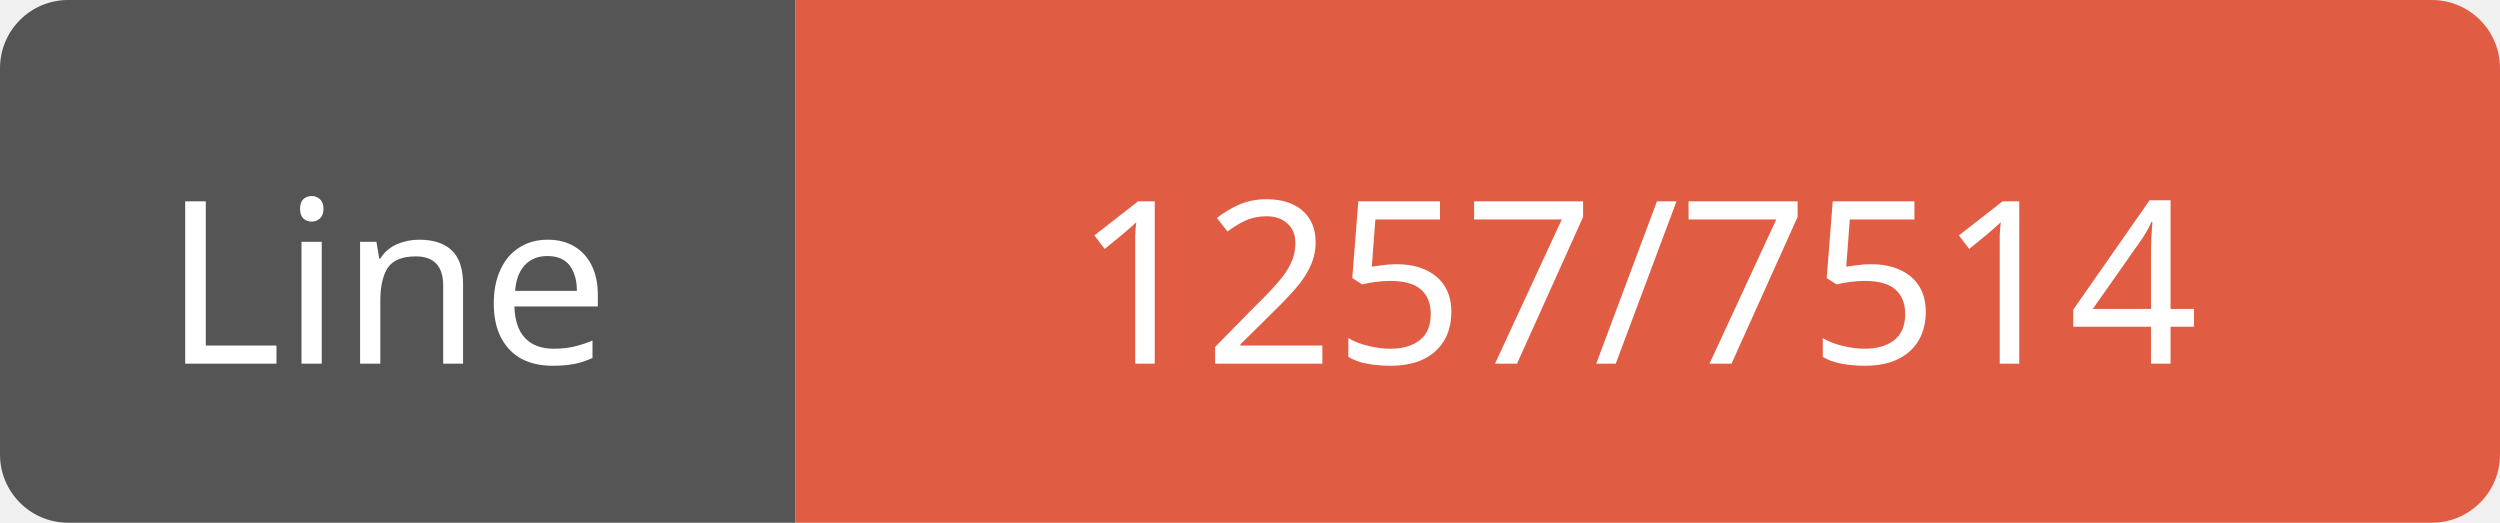
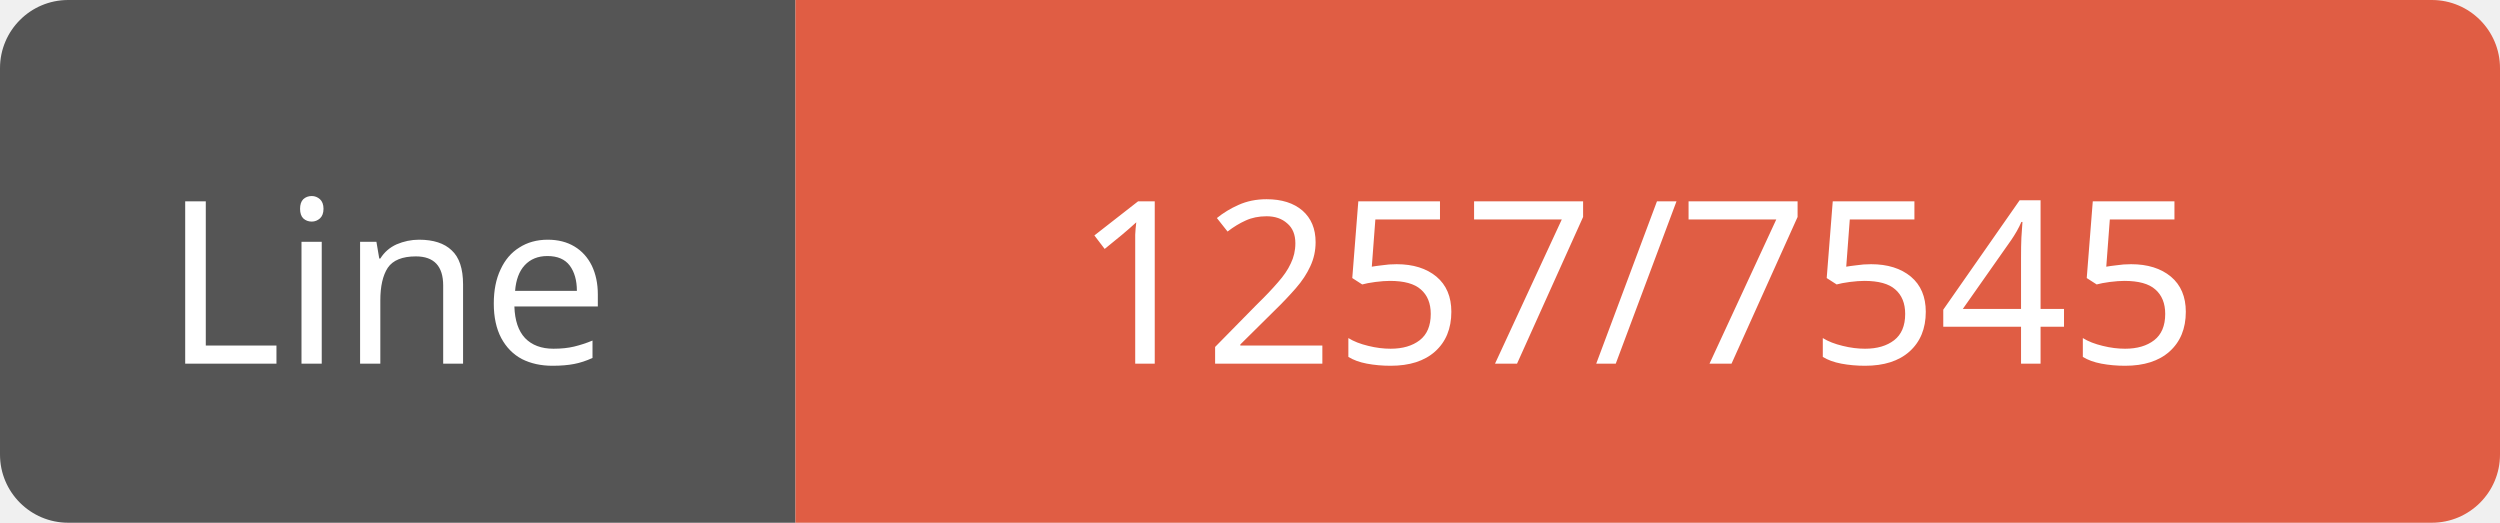
<svg xmlns="http://www.w3.org/2000/svg" width="110" height="23">
  <path d="M3,0 h29 h3 v23 h-3 h-29 a3,3 0 0 1 -3,-3 v-17 a3,3 0 0 1 3,-3 z" fill="#555" />
  <path d="M38,0 h69 a3,3 0 0 1 3,3 v17 a3,3 0 0 1 -3,3 h-69 h-3 v-23 h3 z" fill="#e05d44" />
  <text x="17" y="16" fill="#fff" font-family="Verdana" font-size="10" text-anchor="middle">Line</text>
-   <text x="72" y="16" fill="#fff" font-family="Verdana" font-size="10" text-anchor="middle">1257/7514</text>
+   <text x="72" y="16" fill="#fff" font-family="Verdana" font-size="10" text-anchor="middle">1257/7545</text>
</svg>
